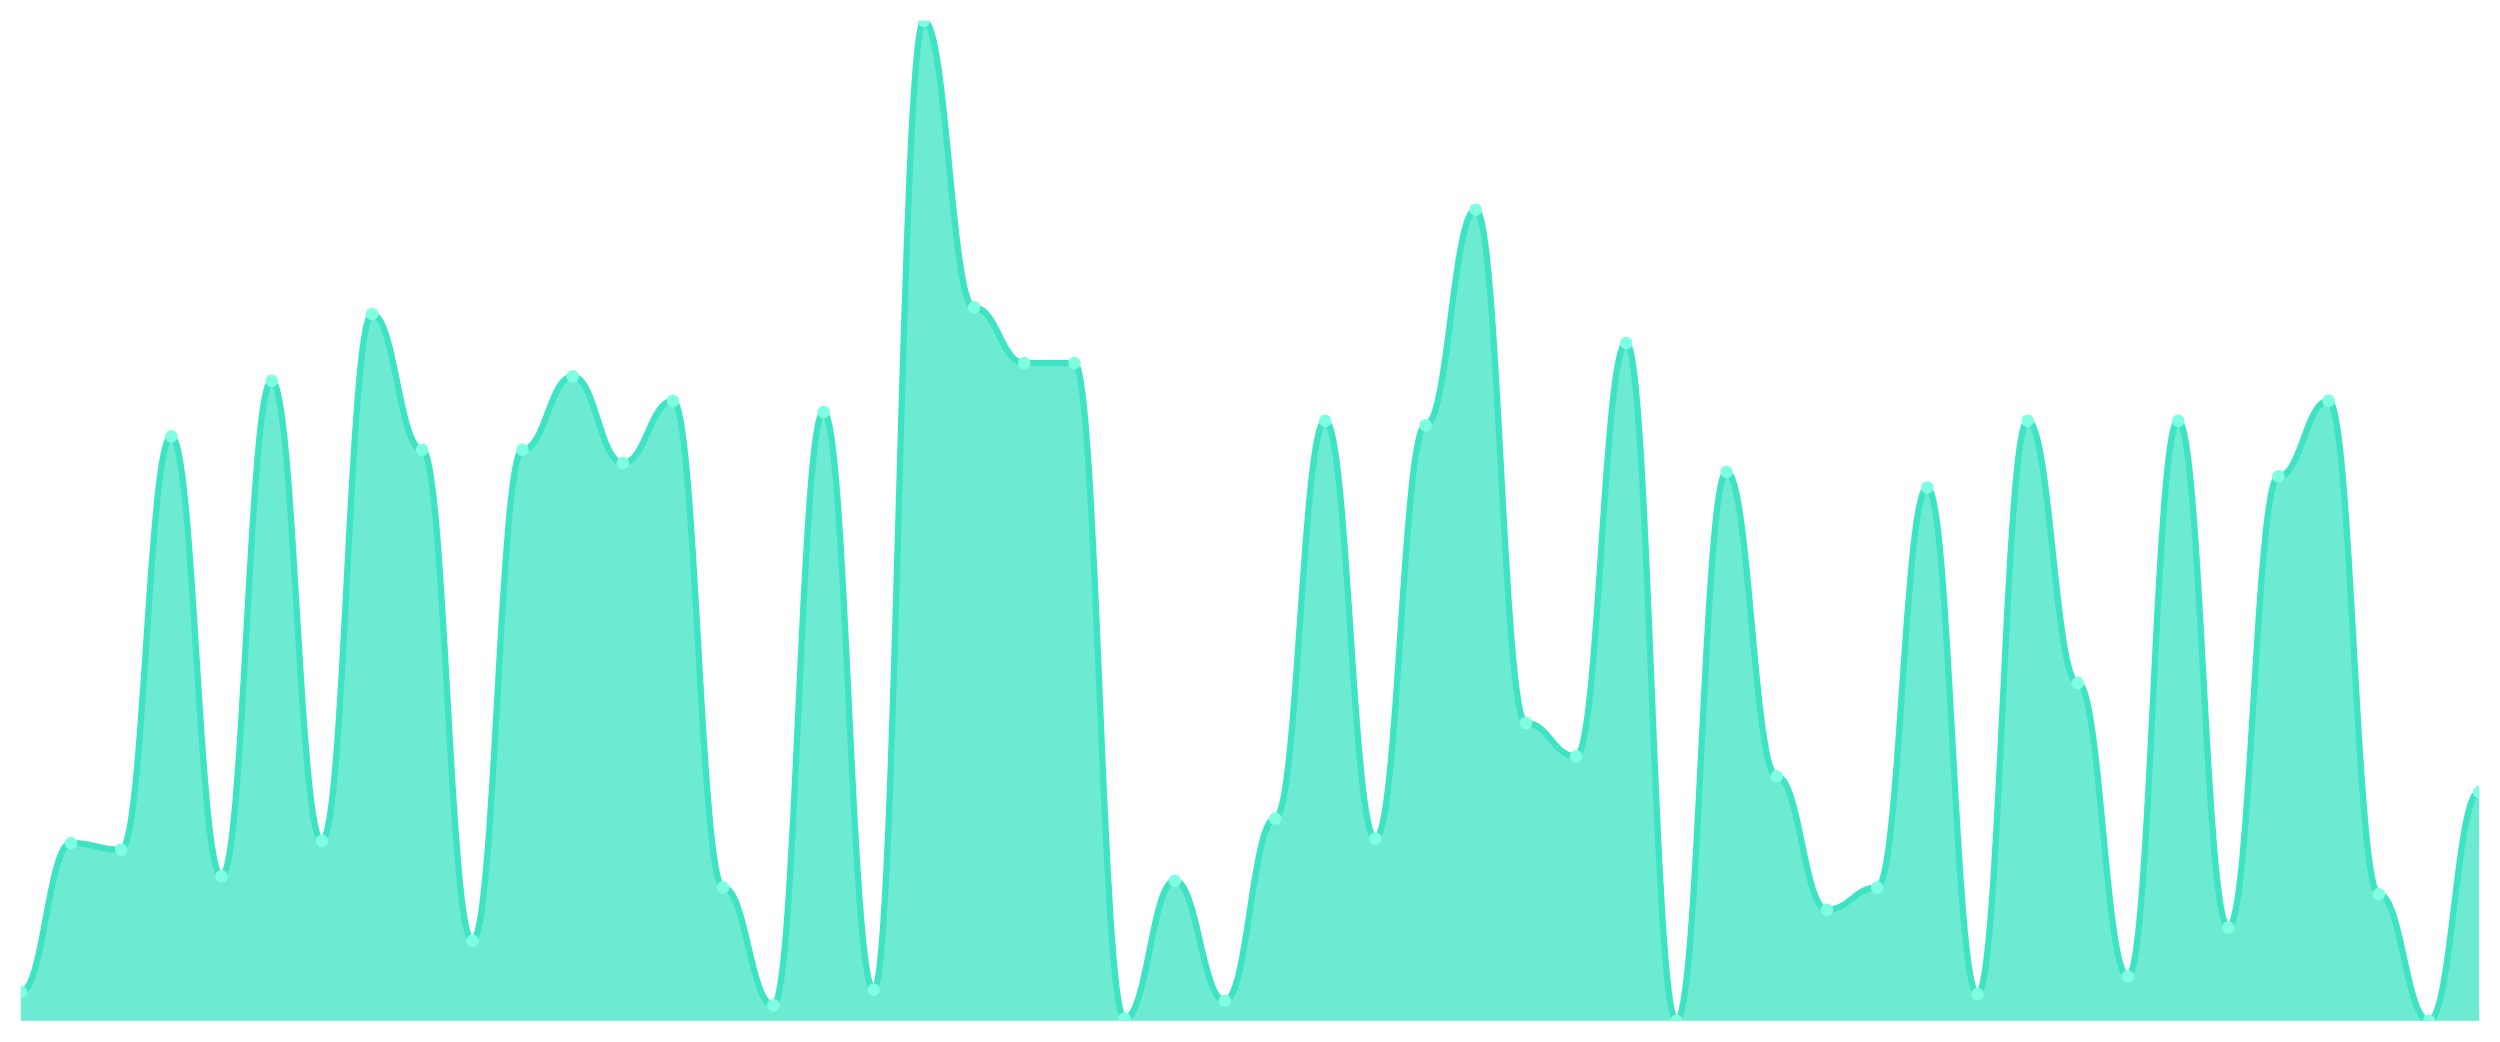
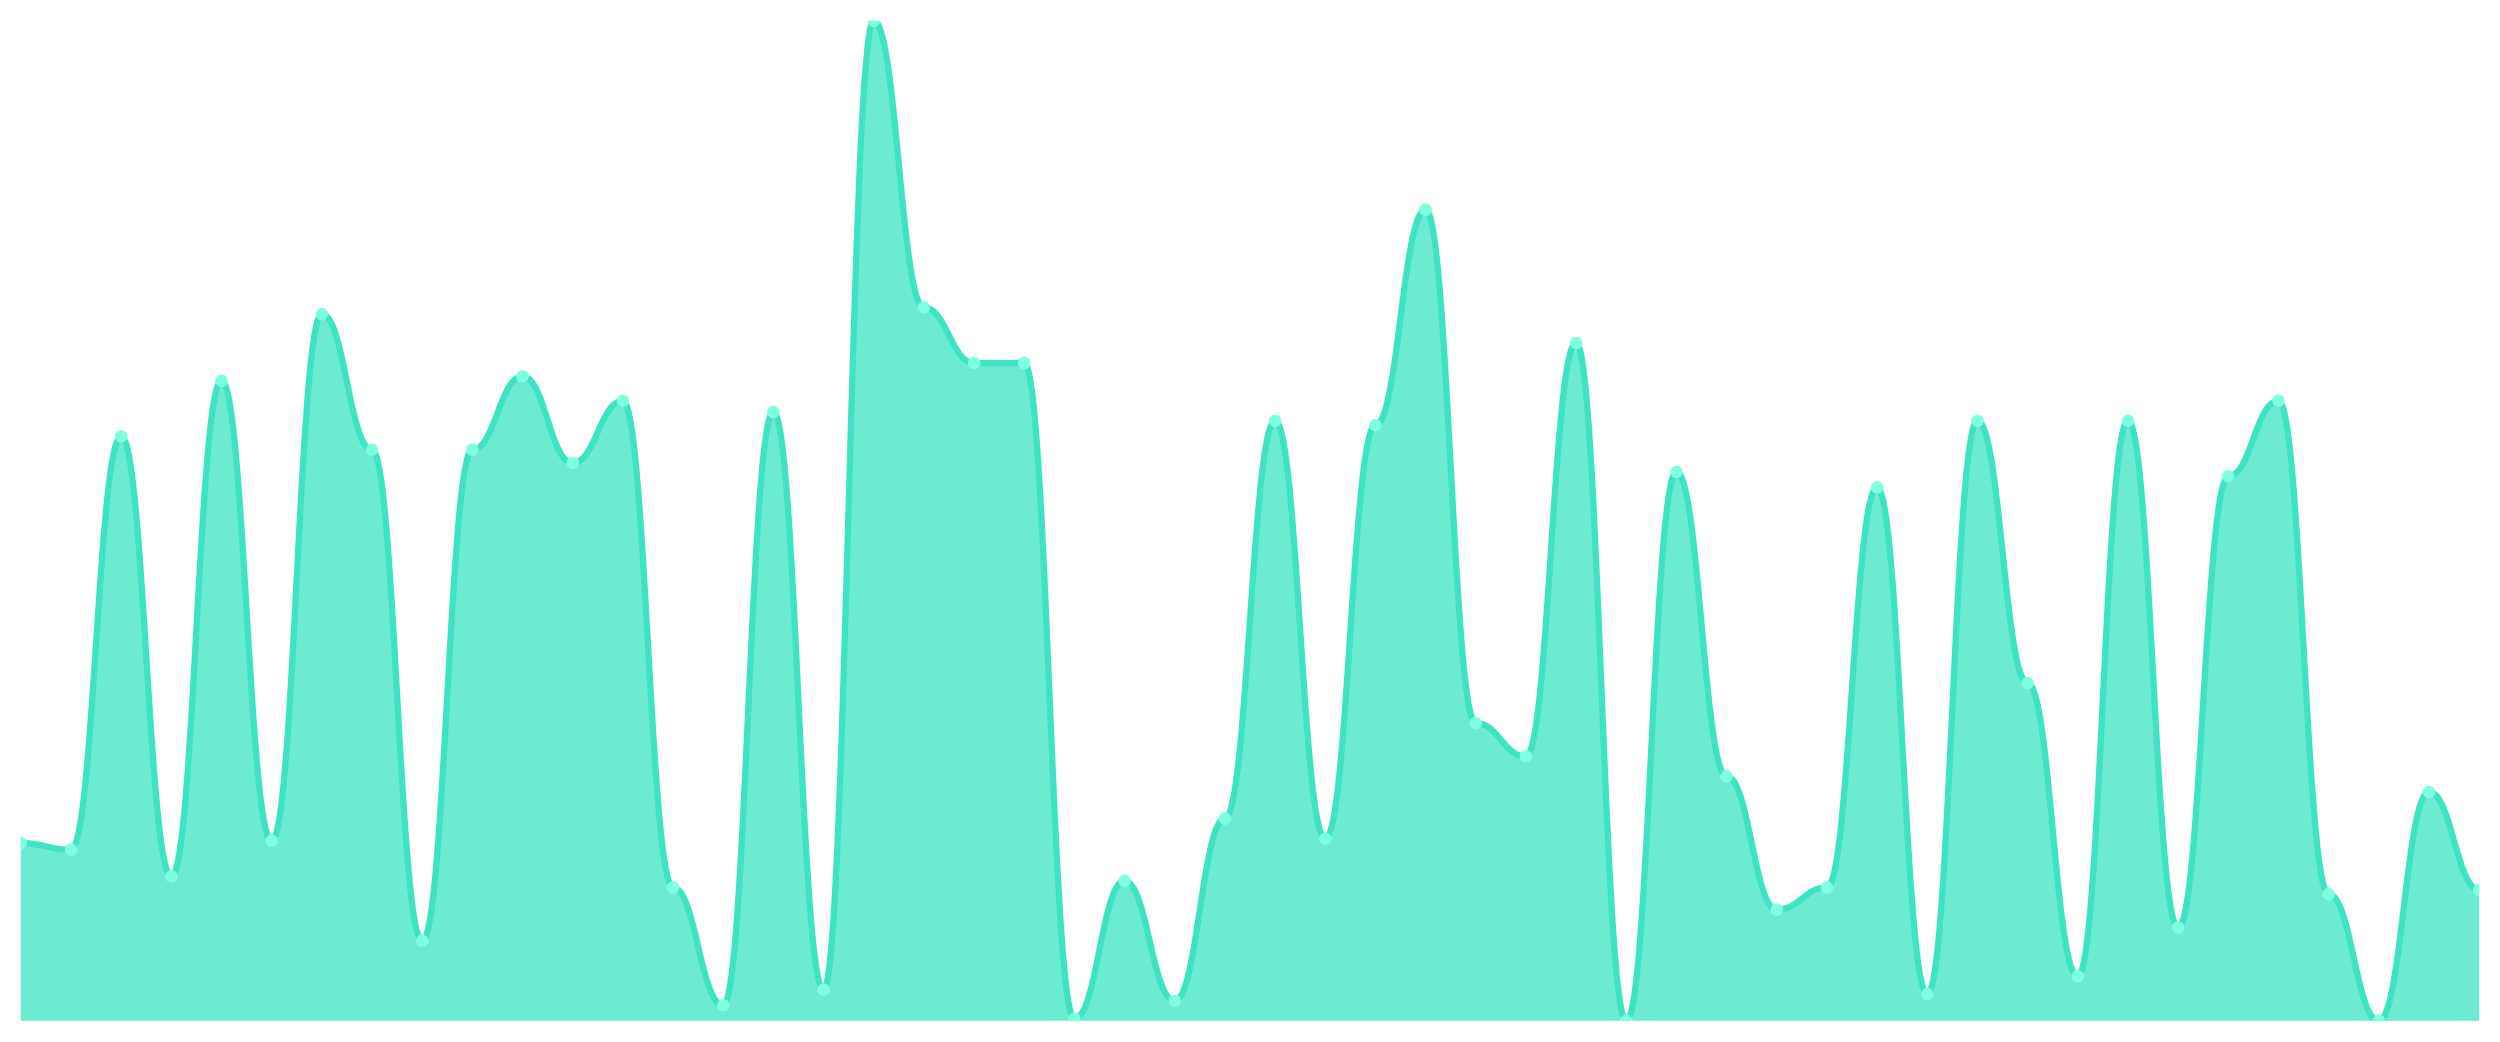
<svg xmlns="http://www.w3.org/2000/svg" viewBox="0 0 1200 500" width="1200" height="500">
  <defs>
    <clipPath id="c">
      <rect x="10" y="10" width="1180" height="480" />
    </clipPath>
  </defs>
  <rect width="1200" height="500" fill="none" />
  <g clip-path="url(#c)">
-     <path d="M 10,490 L 10,476.133 C 20.837,476.133 23.245,404.667 34.082,404.667 C 44.918,404.667 47.327,407.867 58.163,407.867 C 69,407.867 71.408,209.467 82.245,209.467 C 93.082,209.467 95.49,420.667 106.327,420.667 C 117.163,420.667 119.571,182.8 130.408,182.8 C 141.245,182.8 143.653,403.6 154.49,403.6 C 165.327,403.6 167.735,150.8 178.571,150.8 C 189.408,150.8 191.816,215.867 202.653,215.867 C 213.49,215.867 215.898,451.6 226.735,451.6 C 237.571,451.6 239.98,215.867 250.816,215.867 C 261.653,215.867 264.061,180.667 274.898,180.667 C 285.735,180.667 288.143,222.267 298.98,222.267 C 309.816,222.267 312.224,192.4 323.061,192.4 C 333.898,192.4 336.306,426 347.143,426 C 357.98,426 360.388,482.533 371.224,482.533 C 382.061,482.533 384.469,197.733 395.306,197.733 C 406.143,197.733 408.551,475.067 419.388,475.067 C 430.224,475.067 432.633,10 443.469,10 C 454.306,10 456.714,147.6 467.551,147.6 C 478.388,147.6 480.796,174.267 491.633,174.267 C 502.469,174.267 504.878,174.267 515.714,174.267 C 526.551,174.267 528.959,488.933 539.796,488.933 C 550.633,488.933 553.041,422.8 563.878,422.8 C 574.714,422.8 577.122,480.4 587.959,480.4 C 598.796,480.4 601.204,392.933 612.041,392.933 C 622.878,392.933 625.286,202 636.122,202 C 646.959,202 649.367,402.533 660.204,402.533 C 671.041,402.533 673.449,204.133 684.286,204.133 C 695.122,204.133 697.531,100.667 708.367,100.667 C 719.204,100.667 721.612,347.067 732.449,347.067 C 743.286,347.067 745.694,363.067 756.531,363.067 C 767.367,363.067 769.776,164.667 780.612,164.667 C 791.449,164.667 793.857,490 804.694,490 C 815.531,490 817.939,226.533 828.776,226.533 C 839.612,226.533 842.02,372.667 852.857,372.667 C 863.694,372.667 866.102,436.667 876.939,436.667 C 887.776,436.667 890.184,426 901.02,426 C 911.857,426 914.265,234 925.102,234 C 935.939,234 938.347,477.2 949.184,477.2 C 960.02,477.2 962.429,202 973.265,202 C 984.102,202 986.51,327.867 997.347,327.867 C 1008.184,327.867 1010.592,468.667 1021.429,468.667 C 1032.265,468.667 1034.673,202 1045.51,202 C 1056.347,202 1058.755,445.2 1069.592,445.2 C 1080.429,445.2 1082.837,228.667 1093.673,228.667 C 1104.51,228.667 1106.918,192.4 1117.755,192.4 C 1128.592,192.4 1131,429.2 1141.837,429.2 C 1152.673,429.2 1155.082,490 1165.918,490 C 1176.755,490 1179.163,380.133 1190,380.133 L 1190,490 Z" fill="rgba(61,227,195,0.75)" />
-     <path d="M 10,476.133 C 20.837,476.133 23.245,404.667 34.082,404.667 C 44.918,404.667 47.327,407.867 58.163,407.867 C 69,407.867 71.408,209.467 82.245,209.467 C 93.082,209.467 95.49,420.667 106.327,420.667 C 117.163,420.667 119.571,182.8 130.408,182.8 C 141.245,182.8 143.653,403.6 154.49,403.6 C 165.327,403.6 167.735,150.8 178.571,150.8 C 189.408,150.8 191.816,215.867 202.653,215.867 C 213.49,215.867 215.898,451.6 226.735,451.6 C 237.571,451.6 239.98,215.867 250.816,215.867 C 261.653,215.867 264.061,180.667 274.898,180.667 C 285.735,180.667 288.143,222.267 298.98,222.267 C 309.816,222.267 312.224,192.4 323.061,192.4 C 333.898,192.4 336.306,426 347.143,426 C 357.98,426 360.388,482.533 371.224,482.533 C 382.061,482.533 384.469,197.733 395.306,197.733 C 406.143,197.733 408.551,475.067 419.388,475.067 C 430.224,475.067 432.633,10 443.469,10 C 454.306,10 456.714,147.6 467.551,147.6 C 478.388,147.6 480.796,174.267 491.633,174.267 C 502.469,174.267 504.878,174.267 515.714,174.267 C 526.551,174.267 528.959,488.933 539.796,488.933 C 550.633,488.933 553.041,422.8 563.878,422.8 C 574.714,422.8 577.122,480.4 587.959,480.4 C 598.796,480.4 601.204,392.933 612.041,392.933 C 622.878,392.933 625.286,202 636.122,202 C 646.959,202 649.367,402.533 660.204,402.533 C 671.041,402.533 673.449,204.133 684.286,204.133 C 695.122,204.133 697.531,100.667 708.367,100.667 C 719.204,100.667 721.612,347.067 732.449,347.067 C 743.286,347.067 745.694,363.067 756.531,363.067 C 767.367,363.067 769.776,164.667 780.612,164.667 C 791.449,164.667 793.857,490 804.694,490 C 815.531,490 817.939,226.533 828.776,226.533 C 839.612,226.533 842.02,372.667 852.857,372.667 C 863.694,372.667 866.102,436.667 876.939,436.667 C 887.776,436.667 890.184,426 901.02,426 C 911.857,426 914.265,234 925.102,234 C 935.939,234 938.347,477.2 949.184,477.2 C 960.02,477.2 962.429,202 973.265,202 C 984.102,202 986.51,327.867 997.347,327.867 C 1008.184,327.867 1010.592,468.667 1021.429,468.667 C 1032.265,468.667 1034.673,202 1045.51,202 C 1056.347,202 1058.755,445.2 1069.592,445.2 C 1080.429,445.2 1082.837,228.667 1093.673,228.667 C 1104.51,228.667 1106.918,192.4 1117.755,192.4 C 1128.592,192.4 1131,429.2 1141.837,429.2 C 1152.673,429.2 1155.082,490 1165.918,490 C 1176.755,490 1179.163,380.133 1190,380.133" fill="none" stroke="#3de3c3" stroke-width="3" stroke-linecap="round" stroke-linejoin="round" />
-     <circle cx="10" cy="476.133" r="3" fill="#7fffe1" />
-     <circle cx="34.082" cy="404.667" r="3" fill="#7fffe1" />
-     <circle cx="58.163" cy="407.867" r="3" fill="#7fffe1" />
-     <circle cx="82.245" cy="209.467" r="3" fill="#7fffe1" />
-     <circle cx="106.327" cy="420.667" r="3" fill="#7fffe1" />
-     <circle cx="130.408" cy="182.8" r="3" fill="#7fffe1" />
-     <circle cx="154.49" cy="403.6" r="3" fill="#7fffe1" />
-     <circle cx="178.571" cy="150.8" r="3" fill="#7fffe1" />
-     <circle cx="202.653" cy="215.867" r="3" fill="#7fffe1" />
-     <circle cx="226.735" cy="451.6" r="3" fill="#7fffe1" />
-     <circle cx="250.816" cy="215.867" r="3" fill="#7fffe1" />
-     <circle cx="274.898" cy="180.667" r="3" fill="#7fffe1" />
-     <circle cx="298.98" cy="222.267" r="3" fill="#7fffe1" />
-     <circle cx="323.061" cy="192.4" r="3" fill="#7fffe1" />
-     <circle cx="347.143" cy="426" r="3" fill="#7fffe1" />
-     <circle cx="371.224" cy="482.533" r="3" fill="#7fffe1" />
-     <circle cx="395.306" cy="197.733" r="3" fill="#7fffe1" />
-     <circle cx="419.388" cy="475.067" r="3" fill="#7fffe1" />
-     <circle cx="443.469" cy="10" r="3" fill="#7fffe1" />
-     <circle cx="467.551" cy="147.6" r="3" fill="#7fffe1" />
+     <path d="M 10,490 L 10,404.667 C 20.837,404.667 23.245,407.867 34.082,407.867 C 44.918,407.867 47.327,209.467 58.163,209.467 C 69,209.467 71.408,420.667 82.245,420.667 C 93.082,420.667 95.49,182.8 106.327,182.8 C 117.163,182.8 119.571,403.6 130.408,403.6 C 141.245,403.6 143.653,150.8 154.49,150.8 C 165.327,150.8 167.735,215.867 178.571,215.867 C 189.408,215.867 191.816,451.6 202.653,451.6 C 213.49,451.6 215.898,215.867 226.735,215.867 C 237.571,215.867 239.98,180.667 250.816,180.667 C 261.653,180.667 264.061,222.267 274.898,222.267 C 285.735,222.267 288.143,192.4 298.98,192.4 C 309.816,192.4 312.224,426 323.061,426 C 333.898,426 336.306,482.533 347.143,482.533 C 357.98,482.533 360.388,197.733 371.224,197.733 C 382.061,197.733 384.469,475.067 395.306,475.067 C 406.143,475.067 408.551,10 419.388,10 C 430.224,10 432.633,147.6 443.469,147.6 C 454.306,147.6 456.714,174.267 467.551,174.267 C 478.388,174.267 480.796,174.267 491.633,174.267 C 502.469,174.267 504.878,488.933 515.714,488.933 C 526.551,488.933 528.959,422.8 539.796,422.8 C 550.633,422.8 553.041,480.4 563.878,480.4 C 574.714,480.4 577.122,392.933 587.959,392.933 C 598.796,392.933 601.204,202 612.041,202 C 622.878,202 625.286,402.533 636.122,402.533 C 646.959,402.533 649.367,204.133 660.204,204.133 C 671.041,204.133 673.449,100.667 684.286,100.667 C 695.122,100.667 697.531,347.067 708.367,347.067 C 719.204,347.067 721.612,363.067 732.449,363.067 C 743.286,363.067 745.694,164.667 756.531,164.667 C 767.367,164.667 769.776,490 780.612,490 C 791.449,490 793.857,226.533 804.694,226.533 C 815.531,226.533 817.939,372.667 828.776,372.667 C 839.612,372.667 842.02,436.667 852.857,436.667 C 863.694,436.667 866.102,426 876.939,426 C 887.776,426 890.184,234 901.02,234 C 911.857,234 914.265,477.2 925.102,477.2 C 935.939,477.2 938.347,202 949.184,202 C 960.02,202 962.429,327.867 973.265,327.867 C 984.102,327.867 986.51,468.667 997.347,468.667 C 1008.184,468.667 1010.592,202 1021.429,202 C 1032.265,202 1034.673,445.2 1045.51,445.2 C 1056.347,445.2 1058.755,228.667 1069.592,228.667 C 1080.429,228.667 1082.837,192.4 1093.673,192.4 C 1104.51,192.4 1106.918,429.2 1117.755,429.2 C 1128.592,429.2 1131,490 1141.837,490 C 1152.673,490 1155.082,380.133 1165.918,380.133 C 1176.755,380.133 1179.163,427.067 1190,427.067 L 1190,490 Z" fill="rgba(61,227,195,0.75)" />
+     <path d="M 10,404.667 C 20.837,404.667 23.245,407.867 34.082,407.867 C 44.918,407.867 47.327,209.467 58.163,209.467 C 69,209.467 71.408,420.667 82.245,420.667 C 93.082,420.667 95.49,182.8 106.327,182.8 C 117.163,182.8 119.571,403.6 130.408,403.6 C 141.245,403.6 143.653,150.8 154.49,150.8 C 165.327,150.8 167.735,215.867 178.571,215.867 C 189.408,215.867 191.816,451.6 202.653,451.6 C 213.49,451.6 215.898,215.867 226.735,215.867 C 237.571,215.867 239.98,180.667 250.816,180.667 C 261.653,180.667 264.061,222.267 274.898,222.267 C 285.735,222.267 288.143,192.4 298.98,192.4 C 309.816,192.4 312.224,426 323.061,426 C 333.898,426 336.306,482.533 347.143,482.533 C 357.98,482.533 360.388,197.733 371.224,197.733 C 382.061,197.733 384.469,475.067 395.306,475.067 C 406.143,475.067 408.551,10 419.388,10 C 430.224,10 432.633,147.6 443.469,147.6 C 454.306,147.6 456.714,174.267 467.551,174.267 C 478.388,174.267 480.796,174.267 491.633,174.267 C 502.469,174.267 504.878,488.933 515.714,488.933 C 526.551,488.933 528.959,422.8 539.796,422.8 C 550.633,422.8 553.041,480.4 563.878,480.4 C 574.714,480.4 577.122,392.933 587.959,392.933 C 598.796,392.933 601.204,202 612.041,202 C 622.878,202 625.286,402.533 636.122,402.533 C 646.959,402.533 649.367,204.133 660.204,204.133 C 671.041,204.133 673.449,100.667 684.286,100.667 C 695.122,100.667 697.531,347.067 708.367,347.067 C 719.204,347.067 721.612,363.067 732.449,363.067 C 743.286,363.067 745.694,164.667 756.531,164.667 C 767.367,164.667 769.776,490 780.612,490 C 791.449,490 793.857,226.533 804.694,226.533 C 815.531,226.533 817.939,372.667 828.776,372.667 C 839.612,372.667 842.02,436.667 852.857,436.667 C 863.694,436.667 866.102,426 876.939,426 C 887.776,426 890.184,234 901.02,234 C 911.857,234 914.265,477.2 925.102,477.2 C 935.939,477.2 938.347,202 949.184,202 C 960.02,202 962.429,327.867 973.265,327.867 C 984.102,327.867 986.51,468.667 997.347,468.667 C 1008.184,468.667 1010.592,202 1021.429,202 C 1032.265,202 1034.673,445.2 1045.51,445.2 C 1056.347,445.2 1058.755,228.667 1069.592,228.667 C 1080.429,228.667 1082.837,192.4 1093.673,192.4 C 1104.51,192.4 1106.918,429.2 1117.755,429.2 C 1128.592,429.2 1131,490 1141.837,490 C 1152.673,490 1155.082,380.133 1165.918,380.133 C 1176.755,380.133 1179.163,427.067 1190,427.067" fill="none" stroke="#3de3c3" stroke-width="3" stroke-linecap="round" stroke-linejoin="round" />
+     <circle cx="10" cy="404.667" r="3" fill="#7fffe1" />
+     <circle cx="34.082" cy="407.867" r="3" fill="#7fffe1" />
+     <circle cx="58.163" cy="209.467" r="3" fill="#7fffe1" />
+     <circle cx="82.245" cy="420.667" r="3" fill="#7fffe1" />
+     <circle cx="106.327" cy="182.8" r="3" fill="#7fffe1" />
+     <circle cx="130.408" cy="403.6" r="3" fill="#7fffe1" />
+     <circle cx="154.49" cy="150.8" r="3" fill="#7fffe1" />
+     <circle cx="178.571" cy="215.867" r="3" fill="#7fffe1" />
+     <circle cx="202.653" cy="451.6" r="3" fill="#7fffe1" />
+     <circle cx="226.735" cy="215.867" r="3" fill="#7fffe1" />
+     <circle cx="250.816" cy="180.667" r="3" fill="#7fffe1" />
+     <circle cx="274.898" cy="222.267" r="3" fill="#7fffe1" />
+     <circle cx="298.98" cy="192.4" r="3" fill="#7fffe1" />
+     <circle cx="323.061" cy="426" r="3" fill="#7fffe1" />
+     <circle cx="347.143" cy="482.533" r="3" fill="#7fffe1" />
+     <circle cx="371.224" cy="197.733" r="3" fill="#7fffe1" />
+     <circle cx="395.306" cy="475.067" r="3" fill="#7fffe1" />
+     <circle cx="419.388" cy="10" r="3" fill="#7fffe1" />
+     <circle cx="443.469" cy="147.6" r="3" fill="#7fffe1" />
+     <circle cx="467.551" cy="174.267" r="3" fill="#7fffe1" />
    <circle cx="491.633" cy="174.267" r="3" fill="#7fffe1" />
-     <circle cx="515.714" cy="174.267" r="3" fill="#7fffe1" />
-     <circle cx="539.796" cy="488.933" r="3" fill="#7fffe1" />
-     <circle cx="563.878" cy="422.8" r="3" fill="#7fffe1" />
-     <circle cx="587.959" cy="480.4" r="3" fill="#7fffe1" />
-     <circle cx="612.041" cy="392.933" r="3" fill="#7fffe1" />
-     <circle cx="636.122" cy="202" r="3" fill="#7fffe1" />
-     <circle cx="660.204" cy="402.533" r="3" fill="#7fffe1" />
-     <circle cx="684.286" cy="204.133" r="3" fill="#7fffe1" />
-     <circle cx="708.367" cy="100.667" r="3" fill="#7fffe1" />
-     <circle cx="732.449" cy="347.067" r="3" fill="#7fffe1" />
-     <circle cx="756.531" cy="363.067" r="3" fill="#7fffe1" />
-     <circle cx="780.612" cy="164.667" r="3" fill="#7fffe1" />
-     <circle cx="804.694" cy="490" r="3" fill="#7fffe1" />
-     <circle cx="828.776" cy="226.533" r="3" fill="#7fffe1" />
-     <circle cx="852.857" cy="372.667" r="3" fill="#7fffe1" />
-     <circle cx="876.939" cy="436.667" r="3" fill="#7fffe1" />
-     <circle cx="901.02" cy="426" r="3" fill="#7fffe1" />
-     <circle cx="925.102" cy="234" r="3" fill="#7fffe1" />
-     <circle cx="949.184" cy="477.2" r="3" fill="#7fffe1" />
-     <circle cx="973.265" cy="202" r="3" fill="#7fffe1" />
-     <circle cx="997.347" cy="327.867" r="3" fill="#7fffe1" />
-     <circle cx="1021.429" cy="468.667" r="3" fill="#7fffe1" />
-     <circle cx="1045.51" cy="202" r="3" fill="#7fffe1" />
-     <circle cx="1069.592" cy="445.2" r="3" fill="#7fffe1" />
-     <circle cx="1093.673" cy="228.667" r="3" fill="#7fffe1" />
-     <circle cx="1117.755" cy="192.4" r="3" fill="#7fffe1" />
-     <circle cx="1141.837" cy="429.2" r="3" fill="#7fffe1" />
-     <circle cx="1165.918" cy="490" r="3" fill="#7fffe1" />
-     <circle cx="1190" cy="380.133" r="3" fill="#7fffe1" />
+     <circle cx="515.714" cy="488.933" r="3" fill="#7fffe1" />
+     <circle cx="539.796" cy="422.8" r="3" fill="#7fffe1" />
+     <circle cx="563.878" cy="480.4" r="3" fill="#7fffe1" />
+     <circle cx="587.959" cy="392.933" r="3" fill="#7fffe1" />
+     <circle cx="612.041" cy="202" r="3" fill="#7fffe1" />
+     <circle cx="636.122" cy="402.533" r="3" fill="#7fffe1" />
+     <circle cx="660.204" cy="204.133" r="3" fill="#7fffe1" />
+     <circle cx="684.286" cy="100.667" r="3" fill="#7fffe1" />
+     <circle cx="708.367" cy="347.067" r="3" fill="#7fffe1" />
+     <circle cx="732.449" cy="363.067" r="3" fill="#7fffe1" />
+     <circle cx="756.531" cy="164.667" r="3" fill="#7fffe1" />
+     <circle cx="780.612" cy="490" r="3" fill="#7fffe1" />
+     <circle cx="804.694" cy="226.533" r="3" fill="#7fffe1" />
+     <circle cx="828.776" cy="372.667" r="3" fill="#7fffe1" />
+     <circle cx="852.857" cy="436.667" r="3" fill="#7fffe1" />
+     <circle cx="876.939" cy="426" r="3" fill="#7fffe1" />
+     <circle cx="901.02" cy="234" r="3" fill="#7fffe1" />
+     <circle cx="925.102" cy="477.2" r="3" fill="#7fffe1" />
+     <circle cx="949.184" cy="202" r="3" fill="#7fffe1" />
+     <circle cx="973.265" cy="327.867" r="3" fill="#7fffe1" />
+     <circle cx="997.347" cy="468.667" r="3" fill="#7fffe1" />
+     <circle cx="1021.429" cy="202" r="3" fill="#7fffe1" />
+     <circle cx="1045.51" cy="445.2" r="3" fill="#7fffe1" />
+     <circle cx="1069.592" cy="228.667" r="3" fill="#7fffe1" />
+     <circle cx="1093.673" cy="192.4" r="3" fill="#7fffe1" />
+     <circle cx="1117.755" cy="429.2" r="3" fill="#7fffe1" />
+     <circle cx="1141.837" cy="490" r="3" fill="#7fffe1" />
+     <circle cx="1165.918" cy="380.133" r="3" fill="#7fffe1" />
+     <circle cx="1190" cy="427.067" r="3" fill="#7fffe1" />
  </g>
</svg>
